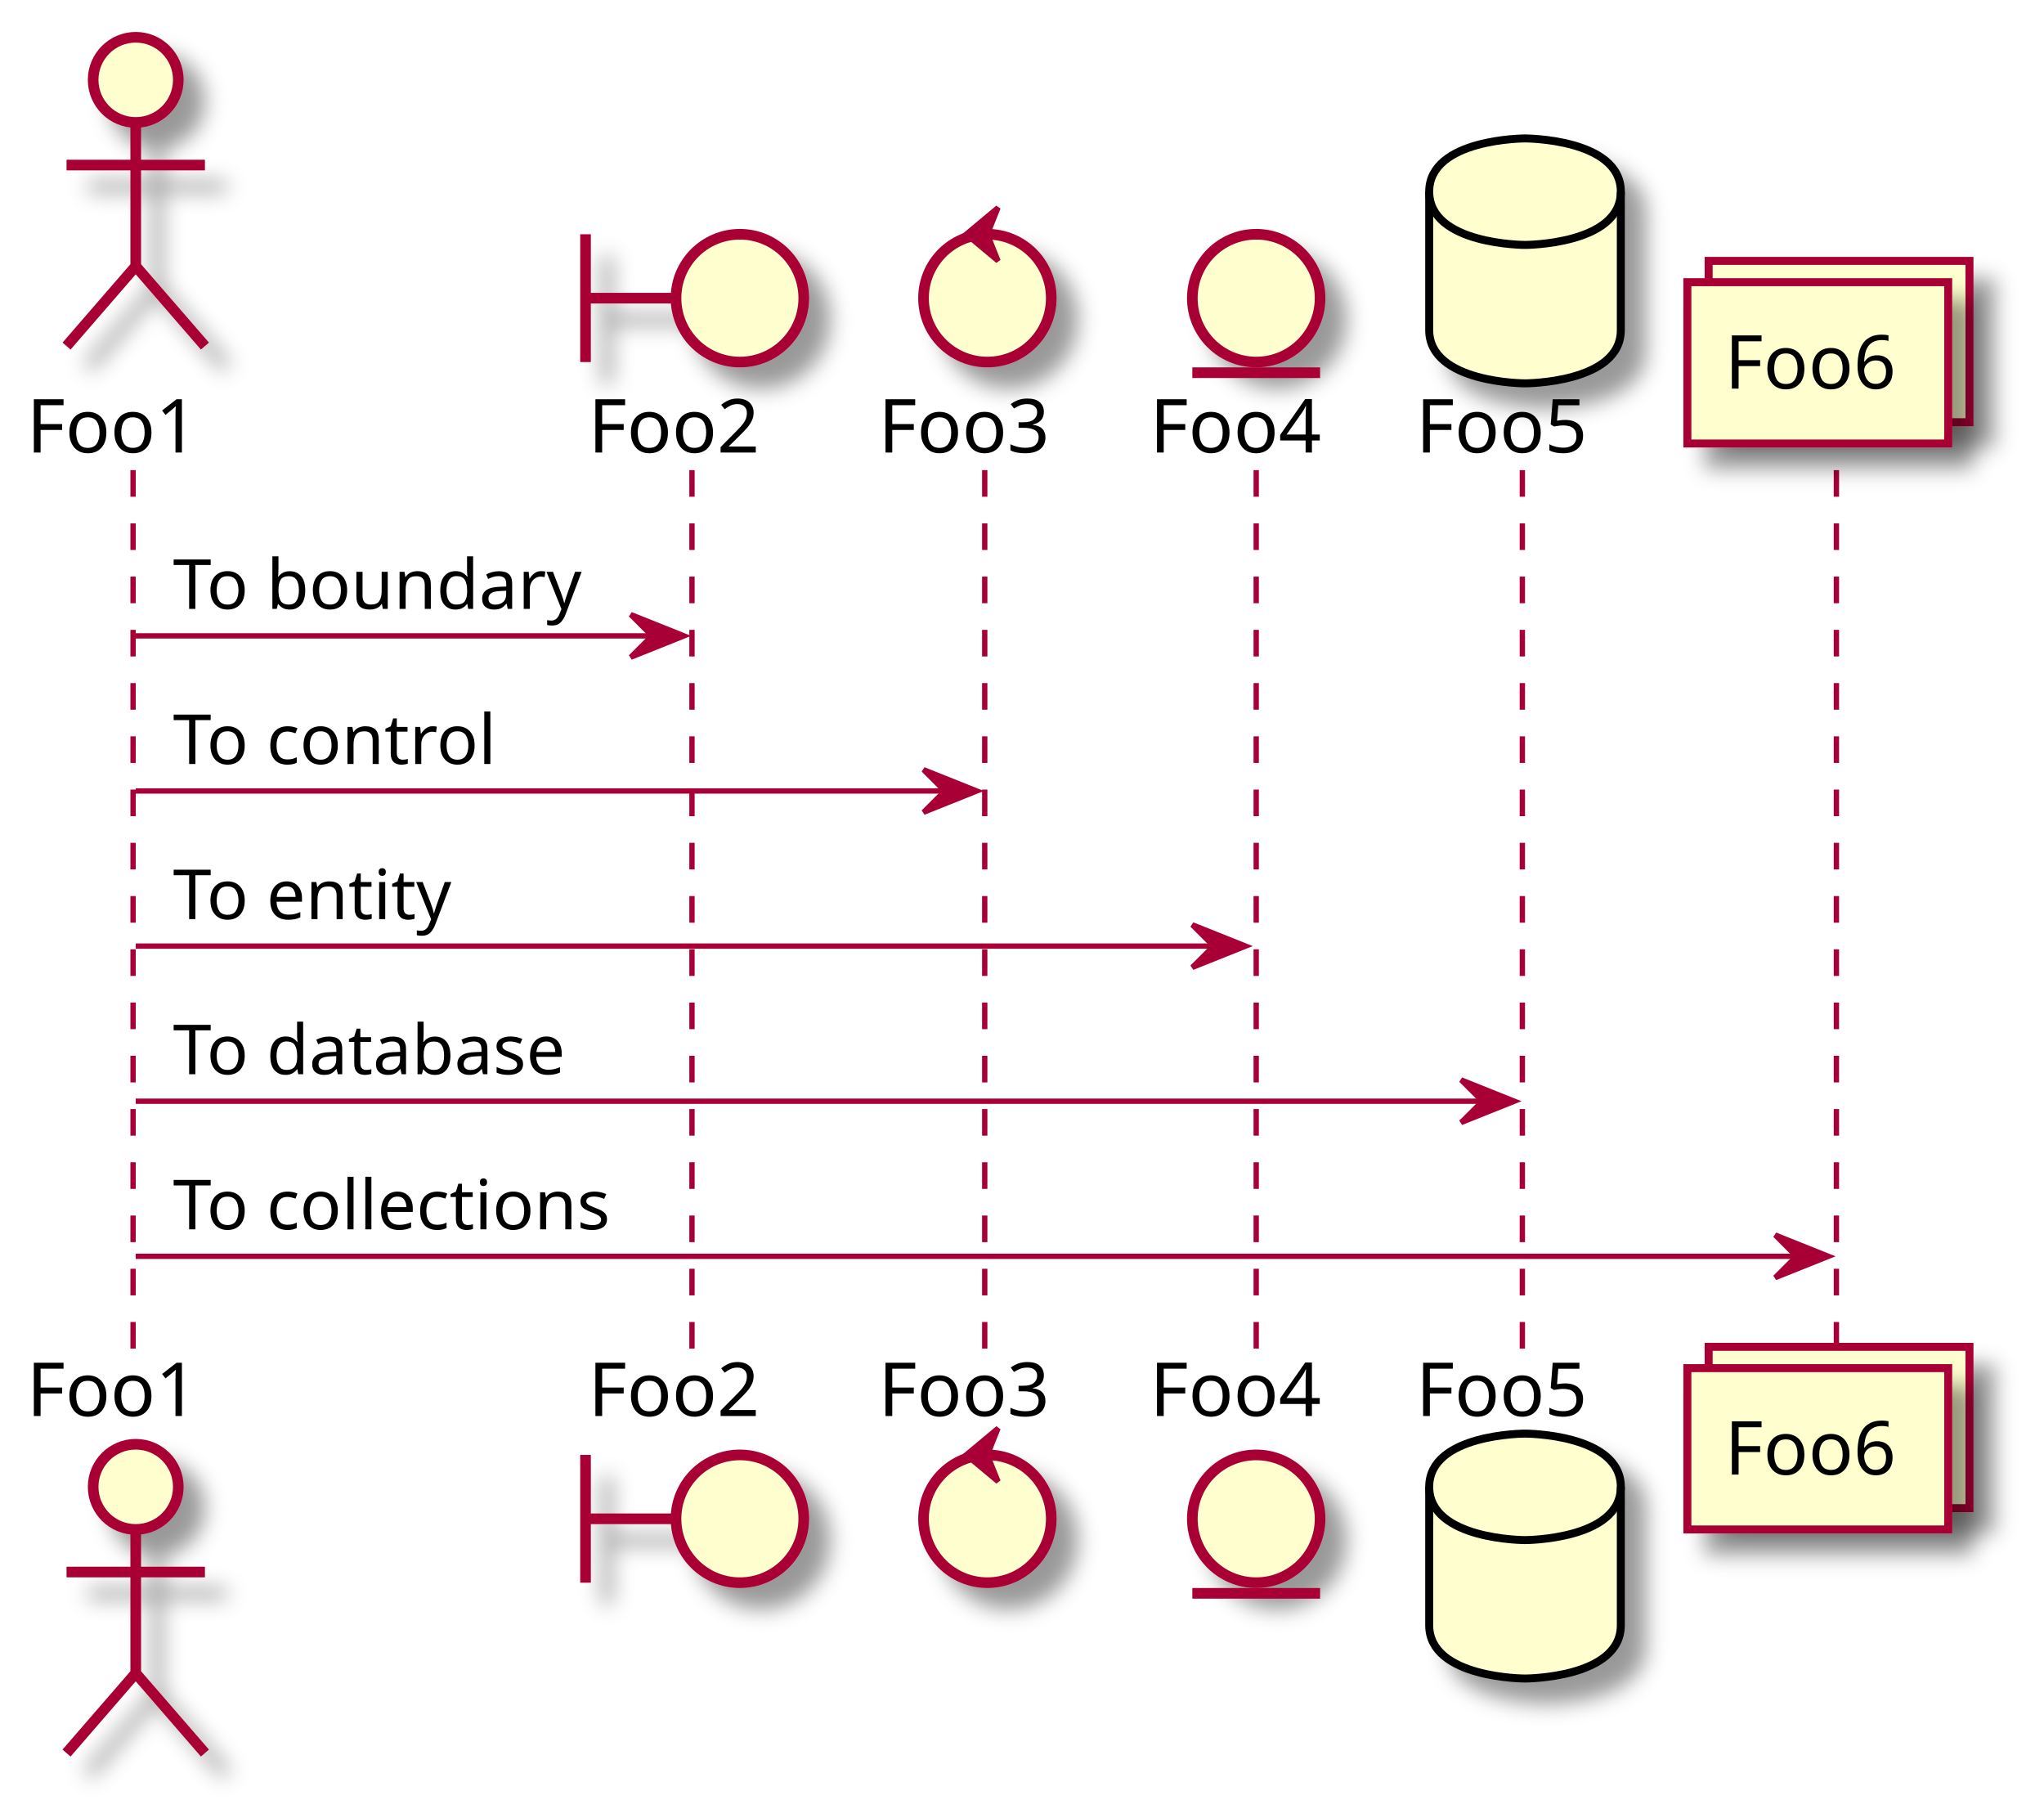
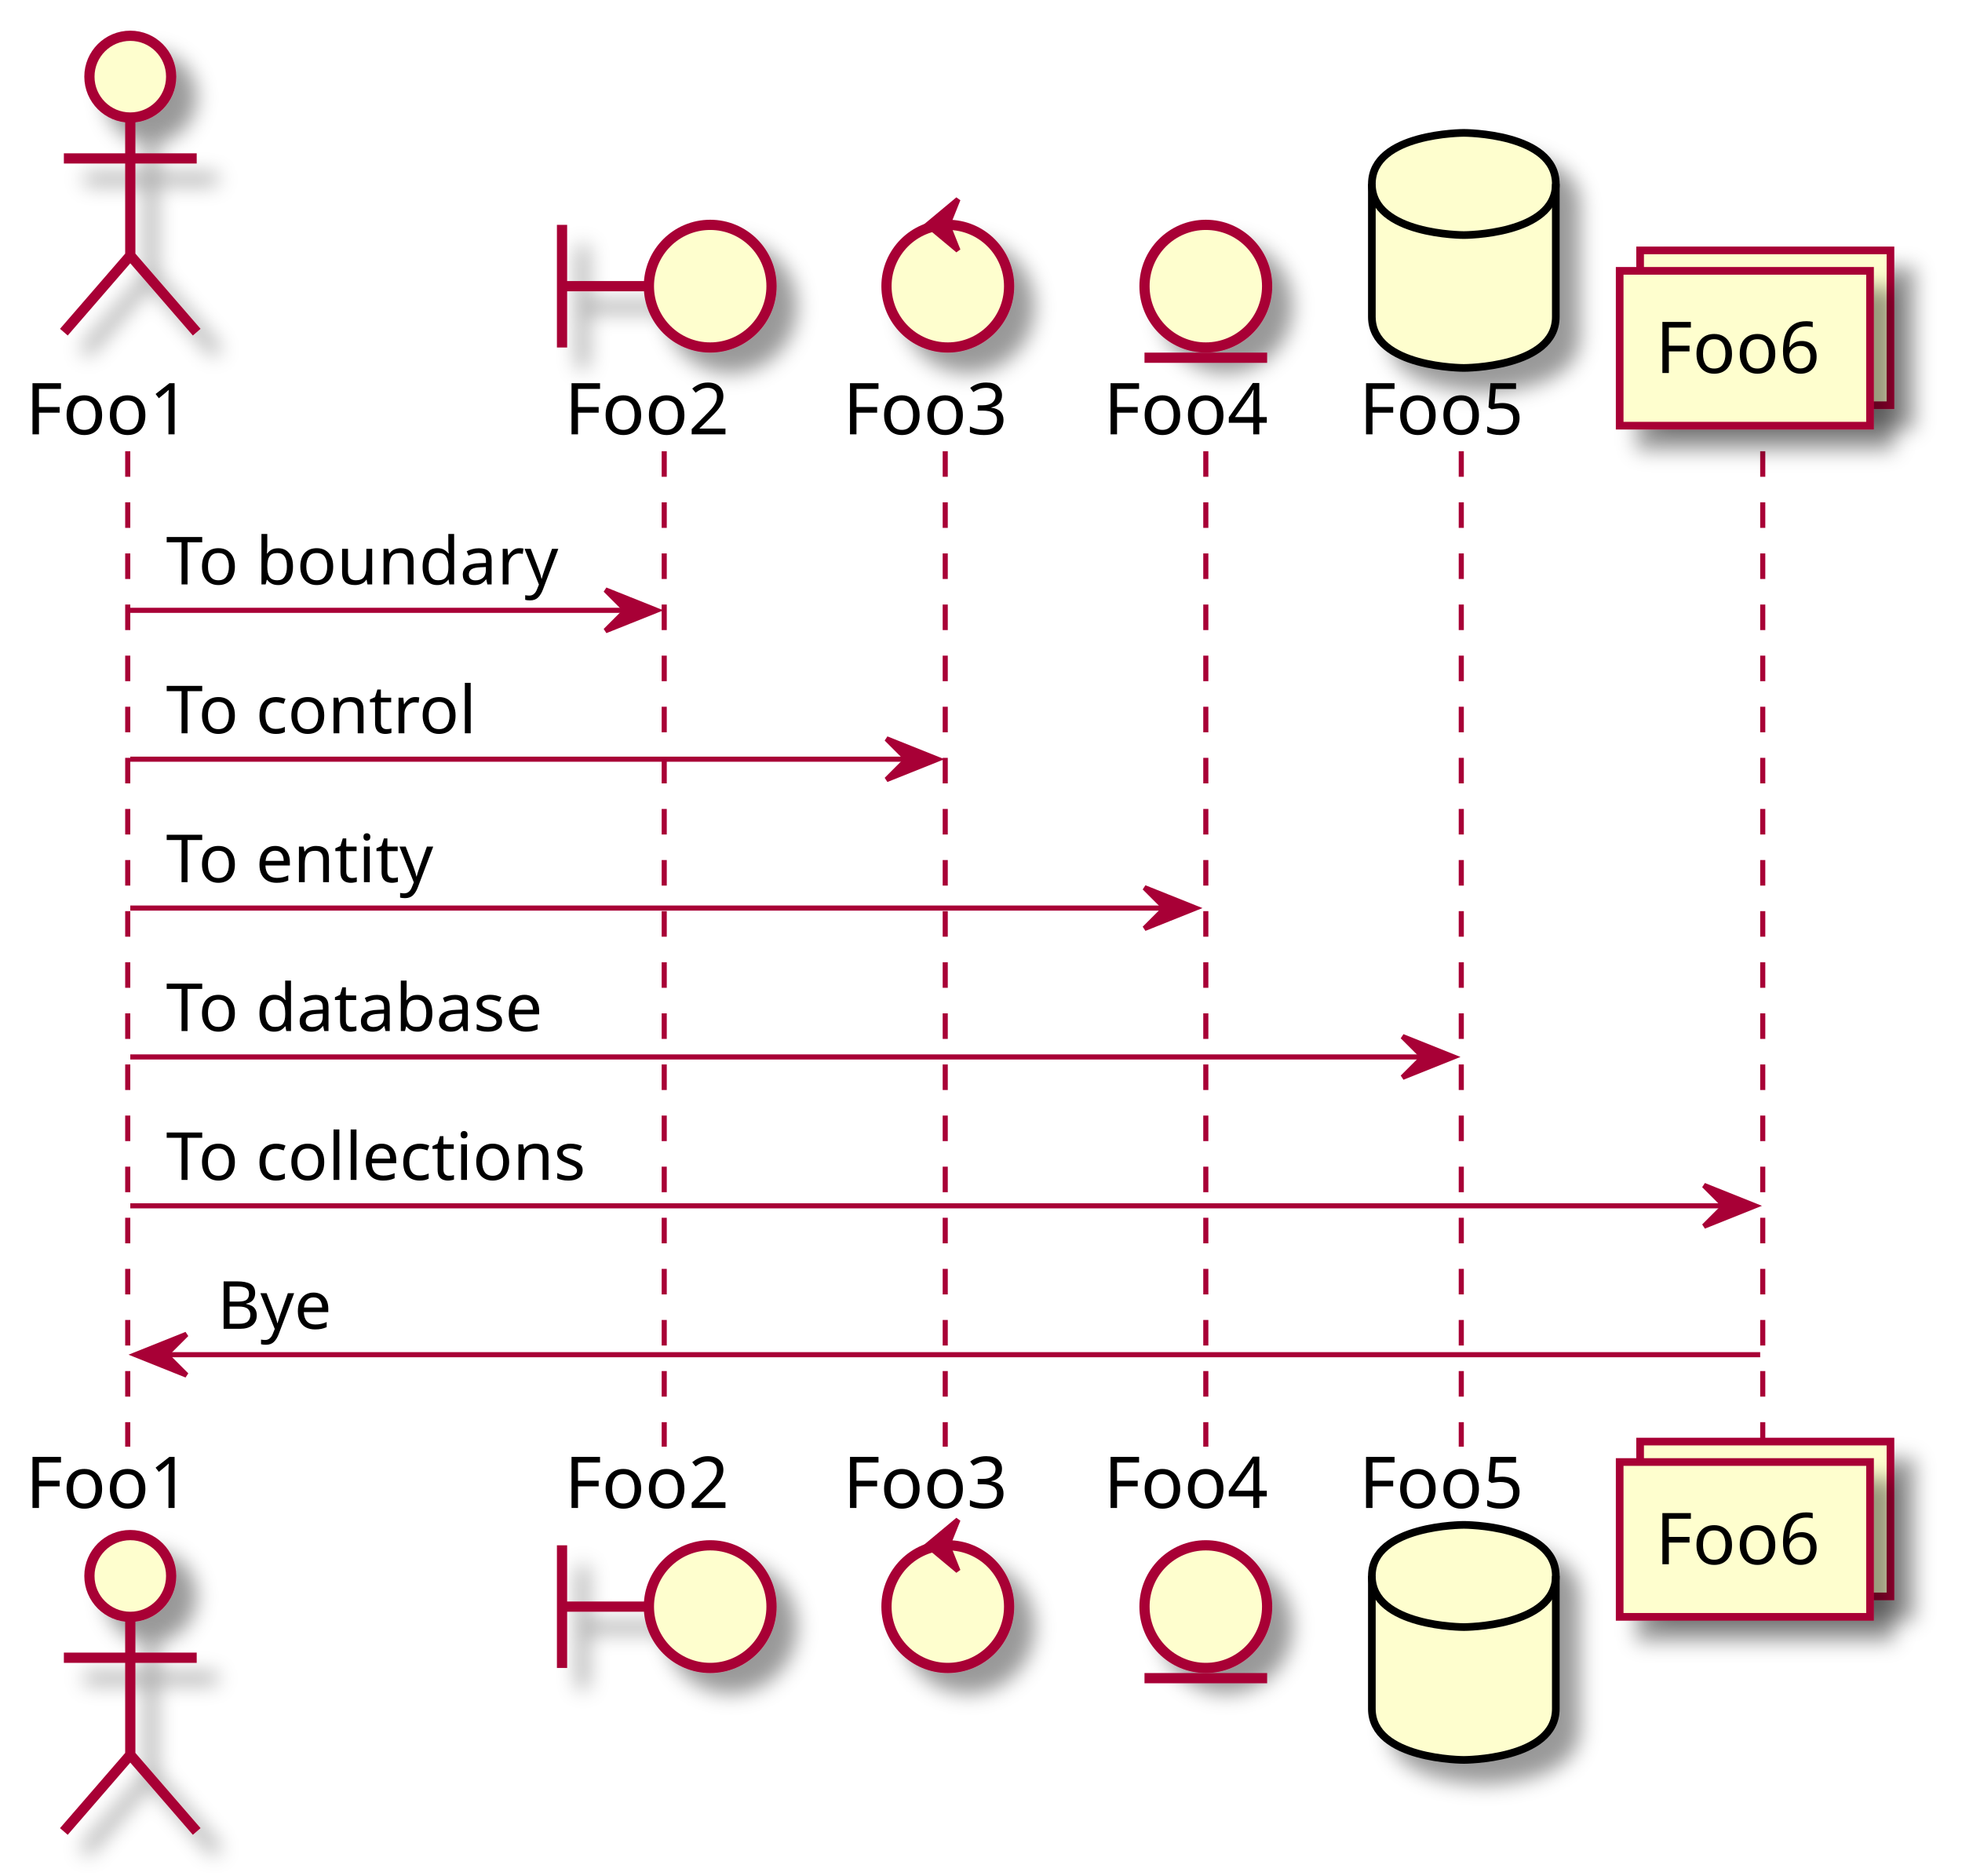
- <svg xmlns="http://www.w3.org/2000/svg" contentScriptType="application/ecmascript" contentStyleType="text/css" height="338px" preserveAspectRatio="none" style="width:384px;height:338px;" version="1.1" viewBox="0 0 384 338" width="384px" zoomAndPan="magnify">
+ <svg xmlns="http://www.w3.org/2000/svg" contentScriptType="application/ecmascript" contentStyleType="text/css" height="367px" preserveAspectRatio="none" style="width:384px;height:367px;" version="1.1" viewBox="0 0 384 367" width="384px" zoomAndPan="magnify">
  <defs>
-     <filter height="300%" id="f1nwd5gfvwhd0s" width="300%" x="-1" y="-1">
+     <filter height="300%" id="f1v84wdeti43kt" width="300%" x="-1" y="-1">
      <feGaussianBlur result="blurOut" stdDeviation="2.0" />
      <feColorMatrix in="blurOut" result="blurOut2" type="matrix" values="0 0 0 0 0 0 0 0 0 0 0 0 0 0 0 0 0 0 .4 0" />
      <feOffset dx="4.0" dy="4.0" in="blurOut2" result="blurOut3" />
      <feBlend in="SourceGraphic" in2="blurOut3" mode="normal" />
    </filter>
  </defs>
  <g>
-     <line style="stroke:#A80036;stroke-width:1.0;stroke-dasharray:5.0,5.0;" x1="25" x2="25" y1="88.297" y2="253.961" />
-     <line style="stroke:#A80036;stroke-width:1.0;stroke-dasharray:5.0,5.0;" x1="130" x2="130" y1="88.297" y2="253.961" />
-     <line style="stroke:#A80036;stroke-width:1.0;stroke-dasharray:5.0,5.0;" x1="185" x2="185" y1="88.297" y2="253.961" />
-     <line style="stroke:#A80036;stroke-width:1.0;stroke-dasharray:5.0,5.0;" x1="236" x2="236" y1="88.297" y2="253.961" />
-     <line style="stroke:#A80036;stroke-width:1.0;stroke-dasharray:5.0,5.0;" x1="286" x2="286" y1="88.297" y2="253.961" />
-     <line style="stroke:#A80036;stroke-width:1.0;stroke-dasharray:5.0,5.0;" x1="345" x2="345" y1="88.297" y2="253.961" />
+     <line style="stroke:#A80036;stroke-width:1.0;stroke-dasharray:5.0,5.0;" x1="25" x2="25" y1="88.297" y2="283.094" />
+     <line style="stroke:#A80036;stroke-width:1.0;stroke-dasharray:5.0,5.0;" x1="130" x2="130" y1="88.297" y2="283.094" />
+     <line style="stroke:#A80036;stroke-width:1.0;stroke-dasharray:5.0,5.0;" x1="185" x2="185" y1="88.297" y2="283.094" />
+     <line style="stroke:#A80036;stroke-width:1.0;stroke-dasharray:5.0,5.0;" x1="236" x2="236" y1="88.297" y2="283.094" />
+     <line style="stroke:#A80036;stroke-width:1.0;stroke-dasharray:5.0,5.0;" x1="286" x2="286" y1="88.297" y2="283.094" />
+     <line style="stroke:#A80036;stroke-width:1.0;stroke-dasharray:5.0,5.0;" x1="345" x2="345" y1="88.297" y2="283.094" />
    <text fill="#000000" font-family="sans-serif" font-size="14" lengthAdjust="spacing" textLength="35" x="5" y="84.995">Foo1</text>
-     <ellipse cx="25.5" cy="15" fill="#FEFECE" filter="url(#f1nwd5gfvwhd0s)" rx="8" ry="8" style="stroke:#A80036;stroke-width:2.0;" />
-     <path d="M25.5,23 L25.5,50 M12.5,31 L38.5,31 M25.5,50 L12.5,65 M25.5,50 L38.5,65 " fill="none" filter="url(#f1nwd5gfvwhd0s)" style="stroke:#A80036;stroke-width:2.0;" />
-     <text fill="#000000" font-family="sans-serif" font-size="14" lengthAdjust="spacing" textLength="35" x="5" y="265.956">Foo1</text>
-     <ellipse cx="25.5" cy="279.258" fill="#FEFECE" filter="url(#f1nwd5gfvwhd0s)" rx="8" ry="8" style="stroke:#A80036;stroke-width:2.0;" />
-     <path d="M25.5,287.258 L25.5,314.258 M12.5,295.258 L38.5,295.258 M25.5,314.258 L12.5,329.258 M25.5,314.258 L38.5,329.258 " fill="none" filter="url(#f1nwd5gfvwhd0s)" style="stroke:#A80036;stroke-width:2.0;" />
+     <ellipse cx="25.5" cy="15" fill="#FEFECE" filter="url(#f1v84wdeti43kt)" rx="8" ry="8" style="stroke:#A80036;stroke-width:2.0;" />
+     <path d="M25.5,23 L25.5,50 M12.5,31 L38.5,31 M25.5,50 L12.5,65 M25.5,50 L38.5,65 " fill="none" filter="url(#f1v84wdeti43kt)" style="stroke:#A80036;stroke-width:2.0;" />
+     <text fill="#000000" font-family="sans-serif" font-size="14" lengthAdjust="spacing" textLength="35" x="5" y="295.089">Foo1</text>
+     <ellipse cx="25.5" cy="308.391" fill="#FEFECE" filter="url(#f1v84wdeti43kt)" rx="8" ry="8" style="stroke:#A80036;stroke-width:2.0;" />
+     <path d="M25.5,316.391 L25.5,343.391 M12.5,324.391 L38.5,324.391 M25.5,343.391 L12.5,358.391 M25.5,343.391 L38.5,358.391 " fill="none" filter="url(#f1v84wdeti43kt)" style="stroke:#A80036;stroke-width:2.0;" />
    <text fill="#000000" font-family="sans-serif" font-size="14" lengthAdjust="spacing" textLength="34" x="110.5" y="84.995">Foo2</text>
-     <path d="M110,44 L110,68 M110,56 L127,56 " fill="none" filter="url(#f1nwd5gfvwhd0s)" style="stroke:#A80036;stroke-width:2.0;" />
-     <ellipse cx="139" cy="56" fill="#FEFECE" filter="url(#f1nwd5gfvwhd0s)" rx="12" ry="12" style="stroke:#A80036;stroke-width:2.0;" />
-     <text fill="#000000" font-family="sans-serif" font-size="14" lengthAdjust="spacing" textLength="34" x="110.5" y="265.956">Foo2</text>
-     <path d="M110,273.258 L110,297.258 M110,285.258 L127,285.258 " fill="none" filter="url(#f1nwd5gfvwhd0s)" style="stroke:#A80036;stroke-width:2.0;" />
-     <ellipse cx="139" cy="285.258" fill="#FEFECE" filter="url(#f1nwd5gfvwhd0s)" rx="12" ry="12" style="stroke:#A80036;stroke-width:2.0;" />
+     <path d="M110,44 L110,68 M110,56 L127,56 " fill="none" filter="url(#f1v84wdeti43kt)" style="stroke:#A80036;stroke-width:2.0;" />
+     <ellipse cx="139" cy="56" fill="#FEFECE" filter="url(#f1v84wdeti43kt)" rx="12" ry="12" style="stroke:#A80036;stroke-width:2.0;" />
+     <text fill="#000000" font-family="sans-serif" font-size="14" lengthAdjust="spacing" textLength="34" x="110.5" y="295.089">Foo2</text>
+     <path d="M110,302.391 L110,326.391 M110,314.391 L127,314.391 " fill="none" filter="url(#f1v84wdeti43kt)" style="stroke:#A80036;stroke-width:2.0;" />
+     <ellipse cx="139" cy="314.391" fill="#FEFECE" filter="url(#f1v84wdeti43kt)" rx="12" ry="12" style="stroke:#A80036;stroke-width:2.0;" />
    <text fill="#000000" font-family="sans-serif" font-size="14" lengthAdjust="spacing" textLength="35" x="165" y="84.995">Foo3</text>
-     <ellipse cx="185.5" cy="56" fill="#FEFECE" filter="url(#f1nwd5gfvwhd0s)" rx="12" ry="12" style="stroke:#A80036;stroke-width:2.0;" />
+     <ellipse cx="185.5" cy="56" fill="#FEFECE" filter="url(#f1v84wdeti43kt)" rx="12" ry="12" style="stroke:#A80036;stroke-width:2.0;" />
    <polygon fill="#A80036" points="181.5,44,187.5,39,185.5,44,187.5,49,181.5,44" style="stroke:#A80036;stroke-width:1.0;" />
-     <text fill="#000000" font-family="sans-serif" font-size="14" lengthAdjust="spacing" textLength="35" x="165" y="265.956">Foo3</text>
-     <ellipse cx="185.5" cy="285.258" fill="#FEFECE" filter="url(#f1nwd5gfvwhd0s)" rx="12" ry="12" style="stroke:#A80036;stroke-width:2.0;" />
-     <polygon fill="#A80036" points="181.5,273.258,187.5,268.258,185.5,273.258,187.5,278.258,181.5,273.258" style="stroke:#A80036;stroke-width:1.0;" />
+     <text fill="#000000" font-family="sans-serif" font-size="14" lengthAdjust="spacing" textLength="35" x="165" y="295.089">Foo3</text>
+     <ellipse cx="185.5" cy="314.391" fill="#FEFECE" filter="url(#f1v84wdeti43kt)" rx="12" ry="12" style="stroke:#A80036;stroke-width:2.0;" />
+     <polygon fill="#A80036" points="181.5,302.391,187.5,297.391,185.5,302.391,187.5,307.391,181.5,302.391" style="stroke:#A80036;stroke-width:1.0;" />
    <text fill="#000000" font-family="sans-serif" font-size="14" lengthAdjust="spacing" textLength="34" x="216" y="84.995">Foo4</text>
-     <ellipse cx="236" cy="56" fill="#FEFECE" filter="url(#f1nwd5gfvwhd0s)" rx="12" ry="12" style="stroke:#A80036;stroke-width:2.0;" />
+     <ellipse cx="236" cy="56" fill="#FEFECE" filter="url(#f1v84wdeti43kt)" rx="12" ry="12" style="stroke:#A80036;stroke-width:2.0;" />
    <line style="stroke:#A80036;stroke-width:2.0;" x1="224" x2="248" y1="70" y2="70" />
-     <text fill="#000000" font-family="sans-serif" font-size="14" lengthAdjust="spacing" textLength="34" x="216" y="265.956">Foo4</text>
-     <ellipse cx="236" cy="285.258" fill="#FEFECE" filter="url(#f1nwd5gfvwhd0s)" rx="12" ry="12" style="stroke:#A80036;stroke-width:2.0;" />
-     <line style="stroke:#A80036;stroke-width:2.0;" x1="224" x2="248" y1="299.258" y2="299.258" />
+     <text fill="#000000" font-family="sans-serif" font-size="14" lengthAdjust="spacing" textLength="34" x="216" y="295.089">Foo4</text>
+     <ellipse cx="236" cy="314.391" fill="#FEFECE" filter="url(#f1v84wdeti43kt)" rx="12" ry="12" style="stroke:#A80036;stroke-width:2.0;" />
+     <line style="stroke:#A80036;stroke-width:2.0;" x1="224" x2="248" y1="328.391" y2="328.391" />
    <text fill="#000000" font-family="sans-serif" font-size="14" lengthAdjust="spacing" textLength="35" x="266" y="84.995">Foo5</text>
-     <path d="M268.5,36 C268.5,26 286.5,26 286.5,26 C286.5,26 304.5,26 304.5,36 L304.5,62 C304.5,72 286.5,72 286.5,72 C286.5,72 268.5,72 268.5,62 L268.5,36 " fill="#FEFECE" filter="url(#f1nwd5gfvwhd0s)" style="stroke:#000000;stroke-width:1.5;" />
+     <path d="M268.5,36 C268.5,26 286.5,26 286.5,26 C286.5,26 304.5,26 304.5,36 L304.5,62 C304.5,72 286.5,72 286.5,72 C286.5,72 268.5,72 268.5,62 L268.5,36 " fill="#FEFECE" filter="url(#f1v84wdeti43kt)" style="stroke:#000000;stroke-width:1.5;" />
    <path d="M268.5,36 C268.5,46 286.5,46 286.5,46 C286.5,46 304.5,46 304.5,36 " fill="none" style="stroke:#000000;stroke-width:1.5;" />
-     <text fill="#000000" font-family="sans-serif" font-size="14" lengthAdjust="spacing" textLength="35" x="266" y="265.956">Foo5</text>
-     <path d="M268.5,279.258 C268.5,269.258 286.5,269.258 286.5,269.258 C286.5,269.258 304.5,269.258 304.5,279.258 L304.5,305.258 C304.5,315.258 286.5,315.258 286.5,315.258 C286.5,315.258 268.5,315.258 268.5,305.258 L268.5,279.258 " fill="#FEFECE" filter="url(#f1nwd5gfvwhd0s)" style="stroke:#000000;stroke-width:1.5;" />
-     <path d="M268.5,279.258 C268.5,289.258 286.5,289.258 286.5,289.258 C286.5,289.258 304.5,289.258 304.5,279.258 " fill="none" style="stroke:#000000;stroke-width:1.5;" />
-     <rect fill="#FEFECE" filter="url(#f1nwd5gfvwhd0s)" height="30.297" style="stroke:#A80036;stroke-width:1.5;" width="49" x="321" y="49" />
-     <rect fill="#FEFECE" filter="url(#f1nwd5gfvwhd0s)" height="30.297" style="stroke:#A80036;stroke-width:1.5;" width="49" x="317" y="53" />
+     <text fill="#000000" font-family="sans-serif" font-size="14" lengthAdjust="spacing" textLength="35" x="266" y="295.089">Foo5</text>
+     <path d="M268.5,308.391 C268.5,298.391 286.5,298.391 286.5,298.391 C286.5,298.391 304.5,298.391 304.5,308.391 L304.5,334.391 C304.5,344.391 286.5,344.391 286.5,344.391 C286.5,344.391 268.5,344.391 268.5,334.391 L268.5,308.391 " fill="#FEFECE" filter="url(#f1v84wdeti43kt)" style="stroke:#000000;stroke-width:1.5;" />
+     <path d="M268.5,308.391 C268.5,318.391 286.5,318.391 286.5,318.391 C286.5,318.391 304.5,318.391 304.5,308.391 " fill="none" style="stroke:#000000;stroke-width:1.5;" />
+     <rect fill="#FEFECE" filter="url(#f1v84wdeti43kt)" height="30.297" style="stroke:#A80036;stroke-width:1.5;" width="49" x="321" y="49" />
+     <rect fill="#FEFECE" filter="url(#f1v84wdeti43kt)" height="30.297" style="stroke:#A80036;stroke-width:1.5;" width="49" x="317" y="53" />
    <text fill="#000000" font-family="sans-serif" font-size="14" lengthAdjust="spacing" textLength="35" x="324" y="72.995">Foo6</text>
-     <rect fill="#FEFECE" filter="url(#f1nwd5gfvwhd0s)" height="30.297" style="stroke:#A80036;stroke-width:1.5;" width="49" x="321" y="252.961" />
-     <rect fill="#FEFECE" filter="url(#f1nwd5gfvwhd0s)" height="30.297" style="stroke:#A80036;stroke-width:1.5;" width="49" x="317" y="256.961" />
-     <text fill="#000000" font-family="sans-serif" font-size="14" lengthAdjust="spacing" textLength="35" x="324" y="276.956">Foo6</text>
+     <rect fill="#FEFECE" filter="url(#f1v84wdeti43kt)" height="30.297" style="stroke:#A80036;stroke-width:1.5;" width="49" x="321" y="282.094" />
+     <rect fill="#FEFECE" filter="url(#f1v84wdeti43kt)" height="30.297" style="stroke:#A80036;stroke-width:1.5;" width="49" x="317" y="286.094" />
+     <text fill="#000000" font-family="sans-serif" font-size="14" lengthAdjust="spacing" textLength="35" x="324" y="306.089">Foo6</text>
    <polygon fill="#A80036" points="118.5,115.43,128.5,119.43,118.5,123.43,122.5,119.43" style="stroke:#A80036;stroke-width:1.0;" />
    <line style="stroke:#A80036;stroke-width:1.0;" x1="25.5" x2="124.5" y1="119.43" y2="119.43" />
    <text fill="#000000" font-family="sans-serif" font-size="13" lengthAdjust="spacing" textLength="81" x="32.5" y="114.364">To boundary</text>
    <polygon fill="#A80036" points="173.5,144.562,183.5,148.562,173.5,152.562,177.5,148.562" style="stroke:#A80036;stroke-width:1.0;" />
    <line style="stroke:#A80036;stroke-width:1.0;" x1="25.5" x2="179.5" y1="148.562" y2="148.562" />
    <text fill="#000000" font-family="sans-serif" font-size="13" lengthAdjust="spacing" textLength="64" x="32.5" y="143.497">To control</text>
    <polygon fill="#A80036" points="224,173.695,234,177.695,224,181.695,228,177.695" style="stroke:#A80036;stroke-width:1.0;" />
    <line style="stroke:#A80036;stroke-width:1.0;" x1="25.5" x2="230" y1="177.695" y2="177.695" />
    <text fill="#000000" font-family="sans-serif" font-size="13" lengthAdjust="spacing" textLength="57" x="32.5" y="172.629">To entity</text>
    <polygon fill="#A80036" points="274.5,202.828,284.5,206.828,274.5,210.828,278.5,206.828" style="stroke:#A80036;stroke-width:1.0;" />
    <line style="stroke:#A80036;stroke-width:1.0;" x1="25.5" x2="280.5" y1="206.828" y2="206.828" />
    <text fill="#000000" font-family="sans-serif" font-size="13" lengthAdjust="spacing" textLength="80" x="32.5" y="201.762">To database</text>
    <polygon fill="#A80036" points="333.5,231.961,343.5,235.961,333.5,239.961,337.5,235.961" style="stroke:#A80036;stroke-width:1.0;" />
    <line style="stroke:#A80036;stroke-width:1.0;" x1="25.5" x2="339.5" y1="235.961" y2="235.961" />
    <text fill="#000000" font-family="sans-serif" font-size="13" lengthAdjust="spacing" textLength="87" x="32.5" y="230.895">To collections</text>
+     <polygon fill="#A80036" points="36.5,261.094,26.5,265.094,36.5,269.094,32.5,265.094" style="stroke:#A80036;stroke-width:1.0;" />
+     <line style="stroke:#A80036;stroke-width:1.0;" x1="30.5" x2="344.5" y1="265.094" y2="265.094" />
+     <text fill="#000000" font-family="sans-serif" font-size="13" lengthAdjust="spacing" textLength="24" x="42.5" y="260.028">Bye</text>
  </g>
</svg>
